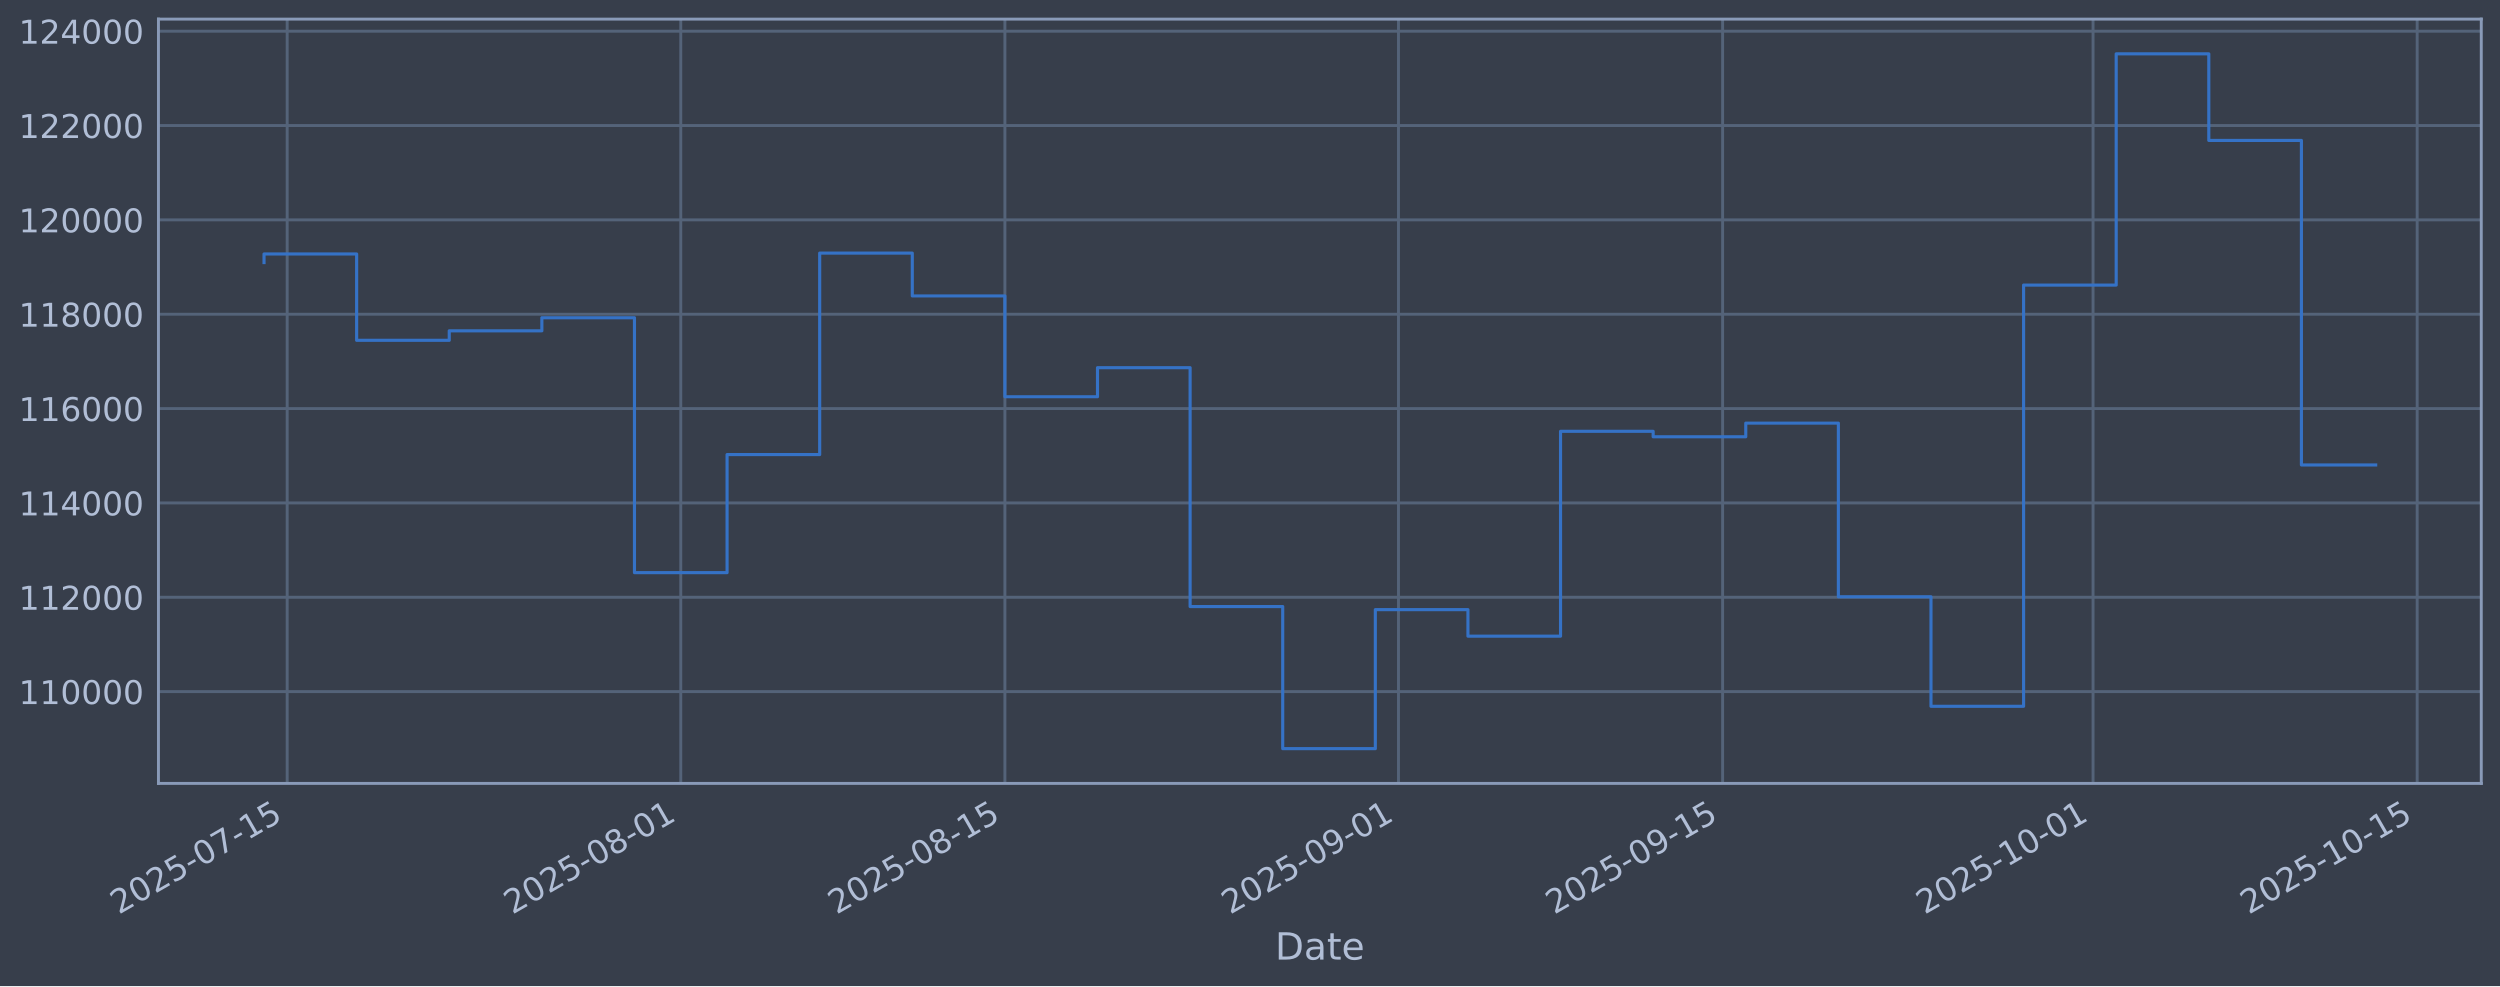
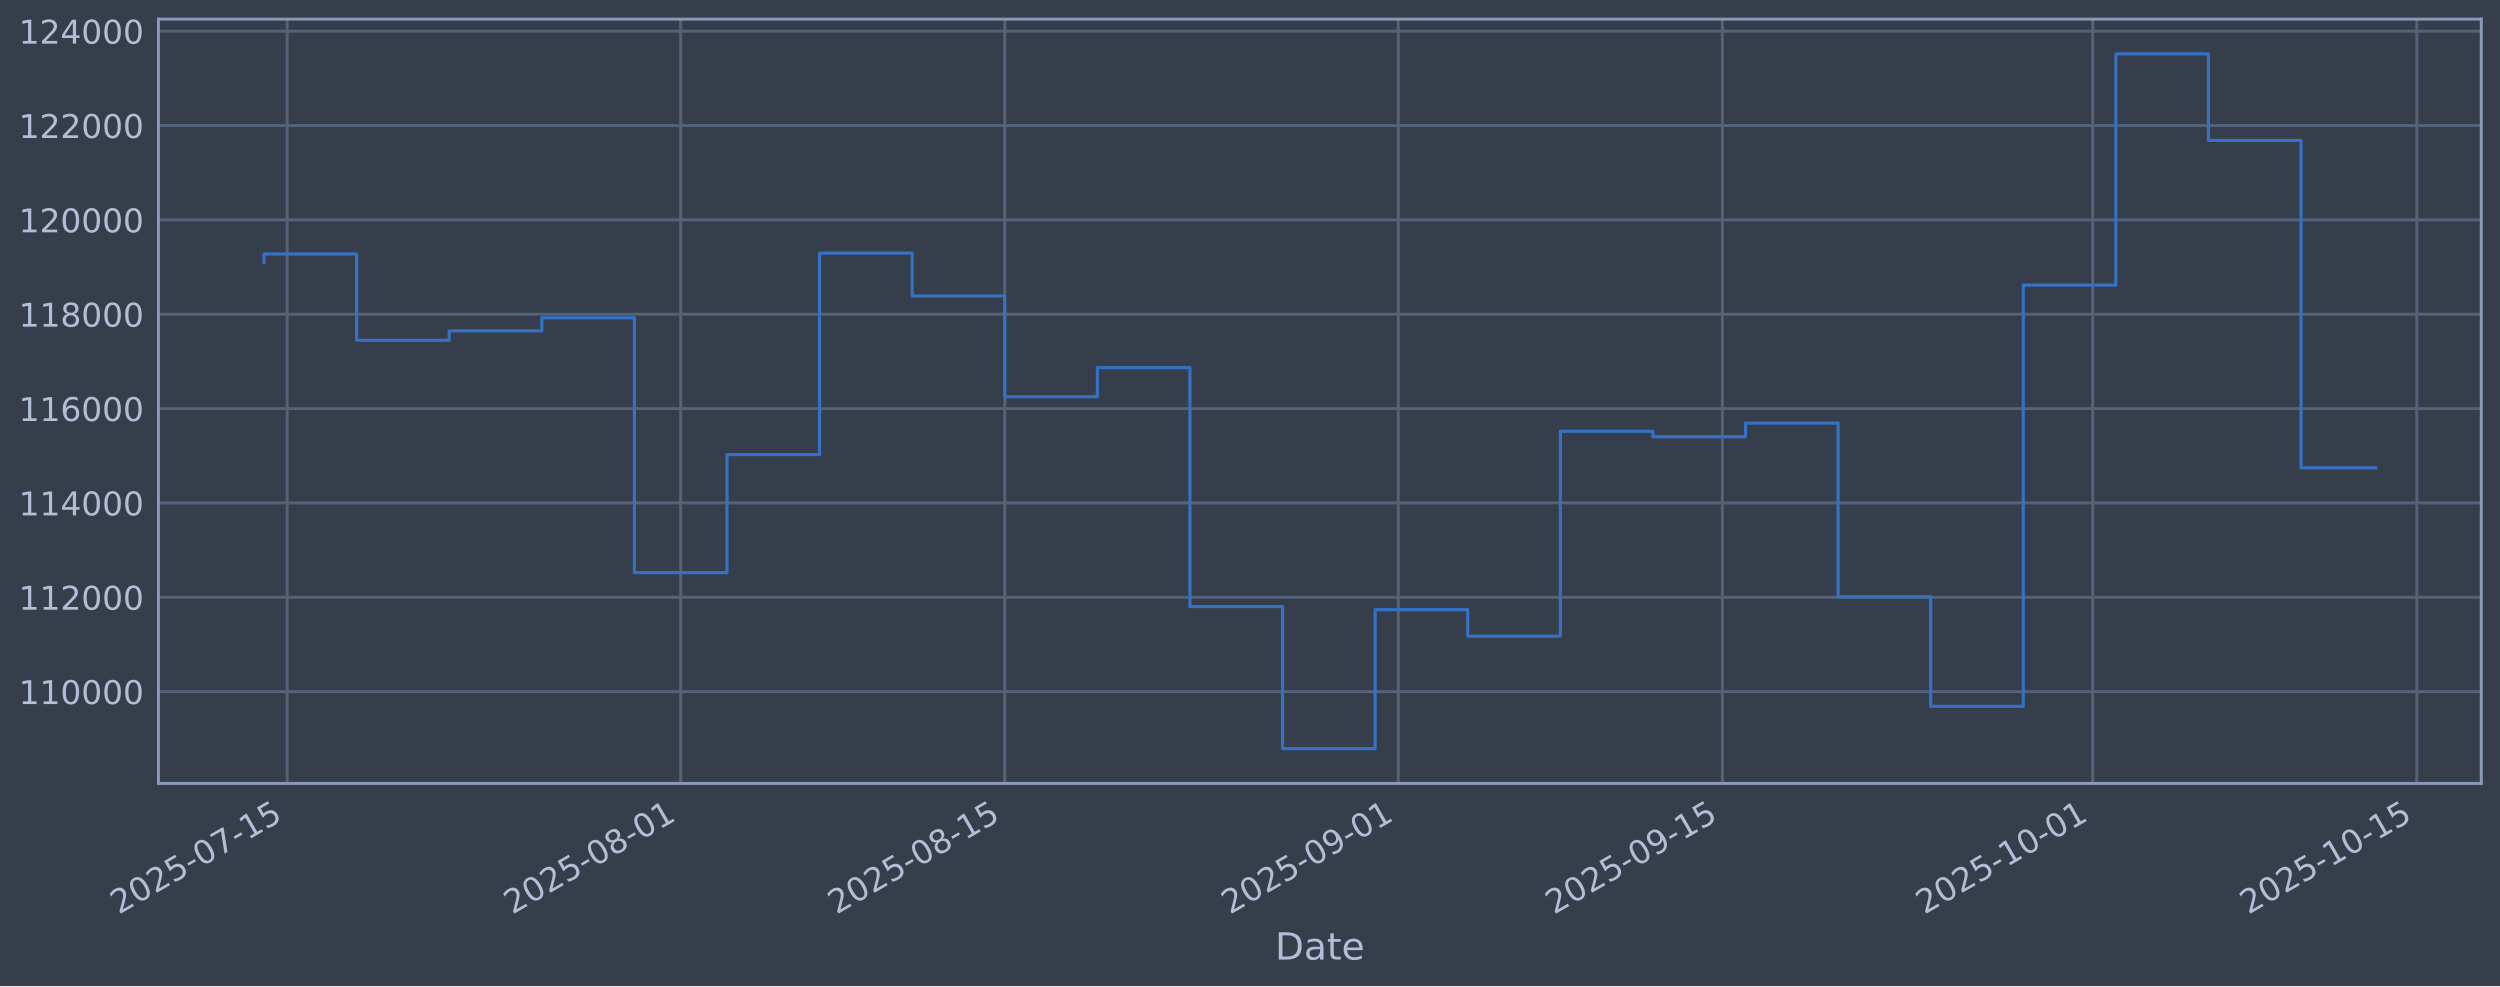
<svg xmlns="http://www.w3.org/2000/svg" xmlns:xlink="http://www.w3.org/1999/xlink" width="960.9pt" height="379.017pt" viewBox="0 0 960.9 379.017" version="1.1">
  <defs>
    <style type="text/css">*{stroke-linejoin: round; stroke-linecap: butt}</style>
  </defs>
  <g id="figure_1">
    <g id="patch_1">
      <path d="M 0 379.017  L 960.9 379.017  L 960.9 0  L 0 0  z " style="fill: #373e4b" />
    </g>
    <g id="axes_1">
      <g id="patch_2">
        <path d="M 60.901 301.107  L 953.701 301.107  L 953.701 7.347  L 60.901 7.347  z " style="fill: #373e4b" />
      </g>
      <g id="matplotlib.axis_1">
        <g id="xtick_1">
          <g id="line2d_1">
-             <path d="M 110.381 301.107  L 110.381 7.347  " clip-path="url(#p5e8c20c875)" style="fill: none; stroke: #546379; stroke-width: 1.12; stroke-linecap: square" />
+             <path d="M 110.379 301.107  L 110.379 7.347  " clip-path="url(#p10f897ddda)" style="fill: none; stroke: #546379; stroke-width: 1.12; stroke-linecap: square" />
          </g>
          <g id="line2d_2" />
          <g id="text_1">
-             <g style="fill: #b1bed6" transform="translate(45.65554 351.6113) rotate(-30) scale(0.126 -0.126)">
+             <g style="fill: #b1bed6" transform="translate(45.65397 351.6113) rotate(-30) scale(0.126 -0.126)">
              <defs>
                <path id="DejaVuSans-32" d="M 1228 531  L 3431 531  L 3431 0  L 469 0  L 469 531  Q 828 903 1448 1529  Q 2069 2156 2228 2338  Q 2531 2678 2651 2914  Q 2772 3150 2772 3378  Q 2772 3750 2511 3984  Q 2250 4219 1831 4219  Q 1534 4219 1204 4116  Q 875 4013 500 3803  L 500 4441  Q 881 4594 1212 4672  Q 1544 4750 1819 4750  Q 2544 4750 2975 4387  Q 3406 4025 3406 3419  Q 3406 3131 3298 2873  Q 3191 2616 2906 2266  Q 2828 2175 2409 1742  Q 1991 1309 1228 531  z " transform="scale(0.015625)" />
                <path id="DejaVuSans-30" d="M 2034 4250  Q 1547 4250 1301 3770  Q 1056 3291 1056 2328  Q 1056 1369 1301 889  Q 1547 409 2034 409  Q 2525 409 2770 889  Q 3016 1369 3016 2328  Q 3016 3291 2770 3770  Q 2525 4250 2034 4250  z M 2034 4750  Q 2819 4750 3233 4129  Q 3647 3509 3647 2328  Q 3647 1150 3233 529  Q 2819 -91 2034 -91  Q 1250 -91 836 529  Q 422 1150 422 2328  Q 422 3509 836 4129  Q 1250 4750 2034 4750  z " transform="scale(0.015625)" />
                <path id="DejaVuSans-35" d="M 691 4666  L 3169 4666  L 3169 4134  L 1269 4134  L 1269 2991  Q 1406 3038 1543 3061  Q 1681 3084 1819 3084  Q 2600 3084 3056 2656  Q 3513 2228 3513 1497  Q 3513 744 3044 326  Q 2575 -91 1722 -91  Q 1428 -91 1123 -41  Q 819 9 494 109  L 494 744  Q 775 591 1075 516  Q 1375 441 1709 441  Q 2250 441 2565 725  Q 2881 1009 2881 1497  Q 2881 1984 2565 2268  Q 2250 2553 1709 2553  Q 1456 2553 1204 2497  Q 953 2441 691 2322  L 691 4666  z " transform="scale(0.015625)" />
                <path id="DejaVuSans-2d" d="M 313 2009  L 1997 2009  L 1997 1497  L 313 1497  L 313 2009  z " transform="scale(0.015625)" />
                <path id="DejaVuSans-37" d="M 525 4666  L 3525 4666  L 3525 4397  L 1831 0  L 1172 0  L 2766 4134  L 525 4134  L 525 4666  z " transform="scale(0.015625)" />
                <path id="DejaVuSans-31" d="M 794 531  L 1825 531  L 1825 4091  L 703 3866  L 703 4441  L 1819 4666  L 2450 4666  L 2450 531  L 3481 531  L 3481 0  L 794 0  L 794 531  z " transform="scale(0.015625)" />
              </defs>
              <use xlink:href="#DejaVuSans-32" />
              <use xlink:href="#DejaVuSans-30" transform="translate(63.62305 0)" />
              <use xlink:href="#DejaVuSans-32" transform="translate(127.2461 0)" />
              <use xlink:href="#DejaVuSans-35" transform="translate(190.8691 0)" />
              <use xlink:href="#DejaVuSans-2d" transform="translate(254.4922 0)" />
              <use xlink:href="#DejaVuSans-30" transform="translate(290.5762 0)" />
              <use xlink:href="#DejaVuSans-37" transform="translate(354.1992 0)" />
              <use xlink:href="#DejaVuSans-2d" transform="translate(417.8223 0)" />
              <use xlink:href="#DejaVuSans-31" transform="translate(453.9062 0)" />
              <use xlink:href="#DejaVuSans-35" transform="translate(517.5293 0)" />
            </g>
          </g>
        </g>
        <g id="xtick_2">
          <g id="line2d_3">
-             <path d="M 261.659 301.107  L 261.659 7.347  " clip-path="url(#p5e8c20c875)" style="fill: none; stroke: #546379; stroke-width: 1.12; stroke-linecap: square" />
+             <path d="M 261.631 301.107  L 261.631 7.347  " clip-path="url(#p10f897ddda)" style="fill: none; stroke: #546379; stroke-width: 1.12; stroke-linecap: square" />
          </g>
          <g id="line2d_4" />
          <g id="text_2">
-             <g style="fill: #b1bed6" transform="translate(196.9339 351.6113) rotate(-30) scale(0.126 -0.126)">
+             <g style="fill: #b1bed6" transform="translate(196.9056 351.6113) rotate(-30) scale(0.126 -0.126)">
              <defs>
                <path id="DejaVuSans-38" d="M 2034 2216  Q 1584 2216 1326 1975  Q 1069 1734 1069 1313  Q 1069 891 1326 650  Q 1584 409 2034 409  Q 2484 409 2743 651  Q 3003 894 3003 1313  Q 3003 1734 2745 1975  Q 2488 2216 2034 2216  z M 1403 2484  Q 997 2584 770 2862  Q 544 3141 544 3541  Q 544 4100 942 4425  Q 1341 4750 2034 4750  Q 2731 4750 3128 4425  Q 3525 4100 3525 3541  Q 3525 3141 3298 2862  Q 3072 2584 2669 2484  Q 3125 2378 3379 2068  Q 3634 1759 3634 1313  Q 3634 634 3220 271  Q 2806 -91 2034 -91  Q 1263 -91 848 271  Q 434 634 434 1313  Q 434 1759 690 2068  Q 947 2378 1403 2484  z M 1172 3481  Q 1172 3119 1398 2916  Q 1625 2713 2034 2713  Q 2441 2713 2670 2916  Q 2900 3119 2900 3481  Q 2900 3844 2670 4047  Q 2441 4250 2034 4250  Q 1625 4250 1398 4047  Q 1172 3844 1172 3481  z " transform="scale(0.015625)" />
              </defs>
              <use xlink:href="#DejaVuSans-32" />
              <use xlink:href="#DejaVuSans-30" transform="translate(63.62305 0)" />
              <use xlink:href="#DejaVuSans-32" transform="translate(127.2461 0)" />
              <use xlink:href="#DejaVuSans-35" transform="translate(190.8691 0)" />
              <use xlink:href="#DejaVuSans-2d" transform="translate(254.4922 0)" />
              <use xlink:href="#DejaVuSans-30" transform="translate(290.5762 0)" />
              <use xlink:href="#DejaVuSans-38" transform="translate(354.1992 0)" />
              <use xlink:href="#DejaVuSans-2d" transform="translate(417.8223 0)" />
              <use xlink:href="#DejaVuSans-30" transform="translate(453.9062 0)" />
              <use xlink:href="#DejaVuSans-31" transform="translate(517.5293 0)" />
            </g>
          </g>
        </g>
        <g id="xtick_3">
          <g id="line2d_5">
-             <path d="M 386.242 301.107  L 386.242 7.347  " clip-path="url(#p5e8c20c875)" style="fill: none; stroke: #546379; stroke-width: 1.12; stroke-linecap: square" />
+             <path d="M 386.191 301.107  L 386.191 7.347  " clip-path="url(#p10f897ddda)" style="fill: none; stroke: #546379; stroke-width: 1.12; stroke-linecap: square" />
          </g>
          <g id="line2d_6" />
          <g id="text_3">
-             <g style="fill: #b1bed6" transform="translate(321.516 351.6113) rotate(-30) scale(0.126 -0.126)">
+             <g style="fill: #b1bed6" transform="translate(321.4658 351.6113) rotate(-30) scale(0.126 -0.126)">
              <use xlink:href="#DejaVuSans-32" />
              <use xlink:href="#DejaVuSans-30" transform="translate(63.62305 0)" />
              <use xlink:href="#DejaVuSans-32" transform="translate(127.2461 0)" />
              <use xlink:href="#DejaVuSans-35" transform="translate(190.8691 0)" />
              <use xlink:href="#DejaVuSans-2d" transform="translate(254.4922 0)" />
              <use xlink:href="#DejaVuSans-30" transform="translate(290.5762 0)" />
              <use xlink:href="#DejaVuSans-38" transform="translate(354.1992 0)" />
              <use xlink:href="#DejaVuSans-2d" transform="translate(417.8223 0)" />
              <use xlink:href="#DejaVuSans-31" transform="translate(453.9062 0)" />
              <use xlink:href="#DejaVuSans-35" transform="translate(517.5293 0)" />
            </g>
          </g>
        </g>
        <g id="xtick_4">
          <g id="line2d_7">
-             <path d="M 537.52 301.107  L 537.52 7.347  " clip-path="url(#p5e8c20c875)" style="fill: none; stroke: #546379; stroke-width: 1.12; stroke-linecap: square" />
+             <path d="M 537.443 301.107  L 537.443 7.347  " clip-path="url(#p10f897ddda)" style="fill: none; stroke: #546379; stroke-width: 1.12; stroke-linecap: square" />
          </g>
          <g id="line2d_8" />
          <g id="text_4">
-             <g style="fill: #b1bed6" transform="translate(472.7944 351.6113) rotate(-30) scale(0.126 -0.126)">
+             <g style="fill: #b1bed6" transform="translate(472.7175 351.6113) rotate(-30) scale(0.126 -0.126)">
              <defs>
                <path id="DejaVuSans-39" d="M 703 97  L 703 672  Q 941 559 1184 500  Q 1428 441 1663 441  Q 2288 441 2617 861  Q 2947 1281 2994 2138  Q 2813 1869 2534 1725  Q 2256 1581 1919 1581  Q 1219 1581 811 2004  Q 403 2428 403 3163  Q 403 3881 828 4315  Q 1253 4750 1959 4750  Q 2769 4750 3195 4129  Q 3622 3509 3622 2328  Q 3622 1225 3098 567  Q 2575 -91 1691 -91  Q 1453 -91 1209 -44  Q 966 3 703 97  z M 1959 2075  Q 2384 2075 2632 2365  Q 2881 2656 2881 3163  Q 2881 3666 2632 3958  Q 2384 4250 1959 4250  Q 1534 4250 1286 3958  Q 1038 3666 1038 3163  Q 1038 2656 1286 2365  Q 1534 2075 1959 2075  z " transform="scale(0.015625)" />
              </defs>
              <use xlink:href="#DejaVuSans-32" />
              <use xlink:href="#DejaVuSans-30" transform="translate(63.62305 0)" />
              <use xlink:href="#DejaVuSans-32" transform="translate(127.2461 0)" />
              <use xlink:href="#DejaVuSans-35" transform="translate(190.8691 0)" />
              <use xlink:href="#DejaVuSans-2d" transform="translate(254.4922 0)" />
              <use xlink:href="#DejaVuSans-30" transform="translate(290.5762 0)" />
              <use xlink:href="#DejaVuSans-39" transform="translate(354.1992 0)" />
              <use xlink:href="#DejaVuSans-2d" transform="translate(417.8223 0)" />
              <use xlink:href="#DejaVuSans-30" transform="translate(453.9062 0)" />
              <use xlink:href="#DejaVuSans-31" transform="translate(517.5293 0)" />
            </g>
          </g>
        </g>
        <g id="xtick_5">
          <g id="line2d_9">
-             <path d="M 662.102 301.107  L 662.102 7.347  " clip-path="url(#p5e8c20c875)" style="fill: none; stroke: #546379; stroke-width: 1.12; stroke-linecap: square" />
+             <path d="M 662.003 301.107  L 662.003 7.347  " clip-path="url(#p10f897ddda)" style="fill: none; stroke: #546379; stroke-width: 1.12; stroke-linecap: square" />
          </g>
          <g id="line2d_10" />
          <g id="text_5">
-             <g style="fill: #b1bed6" transform="translate(597.3766 351.6113) rotate(-30) scale(0.126 -0.126)">
+             <g style="fill: #b1bed6" transform="translate(597.2777 351.6113) rotate(-30) scale(0.126 -0.126)">
              <use xlink:href="#DejaVuSans-32" />
              <use xlink:href="#DejaVuSans-30" transform="translate(63.62305 0)" />
              <use xlink:href="#DejaVuSans-32" transform="translate(127.2461 0)" />
              <use xlink:href="#DejaVuSans-35" transform="translate(190.8691 0)" />
              <use xlink:href="#DejaVuSans-2d" transform="translate(254.4922 0)" />
              <use xlink:href="#DejaVuSans-30" transform="translate(290.5762 0)" />
              <use xlink:href="#DejaVuSans-39" transform="translate(354.1992 0)" />
              <use xlink:href="#DejaVuSans-2d" transform="translate(417.8223 0)" />
              <use xlink:href="#DejaVuSans-31" transform="translate(453.9062 0)" />
              <use xlink:href="#DejaVuSans-35" transform="translate(517.5293 0)" />
            </g>
          </g>
        </g>
        <g id="xtick_6">
          <g id="line2d_11">
-             <path d="M 804.482 301.107  L 804.482 7.347  " clip-path="url(#p5e8c20c875)" style="fill: none; stroke: #546379; stroke-width: 1.12; stroke-linecap: square" />
+             <path d="M 804.358 301.107  L 804.358 7.347  " clip-path="url(#p10f897ddda)" style="fill: none; stroke: #546379; stroke-width: 1.12; stroke-linecap: square" />
          </g>
          <g id="line2d_12" />
          <g id="text_6">
-             <g style="fill: #b1bed6" transform="translate(739.7562 351.6113) rotate(-30) scale(0.126 -0.126)">
+             <g style="fill: #b1bed6" transform="translate(739.6322 351.6113) rotate(-30) scale(0.126 -0.126)">
              <use xlink:href="#DejaVuSans-32" />
              <use xlink:href="#DejaVuSans-30" transform="translate(63.62305 0)" />
              <use xlink:href="#DejaVuSans-32" transform="translate(127.2461 0)" />
              <use xlink:href="#DejaVuSans-35" transform="translate(190.8691 0)" />
              <use xlink:href="#DejaVuSans-2d" transform="translate(254.4922 0)" />
              <use xlink:href="#DejaVuSans-31" transform="translate(290.5762 0)" />
              <use xlink:href="#DejaVuSans-30" transform="translate(354.1992 0)" />
              <use xlink:href="#DejaVuSans-2d" transform="translate(417.8223 0)" />
              <use xlink:href="#DejaVuSans-30" transform="translate(453.9062 0)" />
              <use xlink:href="#DejaVuSans-31" transform="translate(517.5293 0)" />
            </g>
          </g>
        </g>
        <g id="xtick_7">
          <g id="line2d_13">
-             <path d="M 929.064 301.107  L 929.064 7.347  " clip-path="url(#p5e8c20c875)" style="fill: none; stroke: #546379; stroke-width: 1.12; stroke-linecap: square" />
+             <path d="M 928.918 301.107  L 928.918 7.347  " clip-path="url(#p10f897ddda)" style="fill: none; stroke: #546379; stroke-width: 1.12; stroke-linecap: square" />
          </g>
          <g id="line2d_14" />
          <g id="text_7">
-             <g style="fill: #b1bed6" transform="translate(864.3383 351.6113) rotate(-30) scale(0.126 -0.126)">
+             <g style="fill: #b1bed6" transform="translate(864.1923 351.6113) rotate(-30) scale(0.126 -0.126)">
              <use xlink:href="#DejaVuSans-32" />
              <use xlink:href="#DejaVuSans-30" transform="translate(63.62305 0)" />
              <use xlink:href="#DejaVuSans-32" transform="translate(127.2461 0)" />
              <use xlink:href="#DejaVuSans-35" transform="translate(190.8691 0)" />
              <use xlink:href="#DejaVuSans-2d" transform="translate(254.4922 0)" />
              <use xlink:href="#DejaVuSans-31" transform="translate(290.5762 0)" />
              <use xlink:href="#DejaVuSans-30" transform="translate(354.1992 0)" />
              <use xlink:href="#DejaVuSans-2d" transform="translate(417.8223 0)" />
              <use xlink:href="#DejaVuSans-31" transform="translate(453.9062 0)" />
              <use xlink:href="#DejaVuSans-35" transform="translate(517.5293 0)" />
            </g>
          </g>
        </g>
        <g id="text_8">
          <g style="fill: #b1bed6" transform="translate(490.0914 368.8224) scale(0.144 -0.144)">
            <defs>
              <path id="DejaVuSans-44" d="M 1259 4147  L 1259 519  L 2022 519  Q 2988 519 3436 956  Q 3884 1394 3884 2338  Q 3884 3275 3436 3711  Q 2988 4147 2022 4147  L 1259 4147  z M 628 4666  L 1925 4666  Q 3281 4666 3915 4102  Q 4550 3538 4550 2338  Q 4550 1131 3912 565  Q 3275 0 1925 0  L 628 0  L 628 4666  z " transform="scale(0.015625)" />
              <path id="DejaVuSans-61" d="M 2194 1759  Q 1497 1759 1228 1600  Q 959 1441 959 1056  Q 959 750 1161 570  Q 1363 391 1709 391  Q 2188 391 2477 730  Q 2766 1069 2766 1631  L 2766 1759  L 2194 1759  z M 3341 1997  L 3341 0  L 2766 0  L 2766 531  Q 2569 213 2275 61  Q 1981 -91 1556 -91  Q 1019 -91 701 211  Q 384 513 384 1019  Q 384 1609 779 1909  Q 1175 2209 1959 2209  L 2766 2209  L 2766 2266  Q 2766 2663 2505 2880  Q 2244 3097 1772 3097  Q 1472 3097 1187 3025  Q 903 2953 641 2809  L 641 3341  Q 956 3463 1253 3523  Q 1550 3584 1831 3584  Q 2591 3584 2966 3190  Q 3341 2797 3341 1997  z " transform="scale(0.015625)" />
              <path id="DejaVuSans-74" d="M 1172 4494  L 1172 3500  L 2356 3500  L 2356 3053  L 1172 3053  L 1172 1153  Q 1172 725 1289 603  Q 1406 481 1766 481  L 2356 481  L 2356 0  L 1766 0  Q 1100 0 847 248  Q 594 497 594 1153  L 594 3053  L 172 3053  L 172 3500  L 594 3500  L 594 4494  L 1172 4494  z " transform="scale(0.015625)" />
              <path id="DejaVuSans-65" d="M 3597 1894  L 3597 1613  L 953 1613  Q 991 1019 1311 708  Q 1631 397 2203 397  Q 2534 397 2845 478  Q 3156 559 3463 722  L 3463 178  Q 3153 47 2828 -22  Q 2503 -91 2169 -91  Q 1331 -91 842 396  Q 353 884 353 1716  Q 353 2575 817 3079  Q 1281 3584 2069 3584  Q 2775 3584 3186 3129  Q 3597 2675 3597 1894  z M 3022 2063  Q 3016 2534 2758 2815  Q 2500 3097 2075 3097  Q 1594 3097 1305 2825  Q 1016 2553 972 2059  L 3022 2063  z " transform="scale(0.015625)" />
            </defs>
            <use xlink:href="#DejaVuSans-44" />
            <use xlink:href="#DejaVuSans-61" transform="translate(77.00195 0)" />
            <use xlink:href="#DejaVuSans-74" transform="translate(138.2812 0)" />
            <use xlink:href="#DejaVuSans-65" transform="translate(177.4902 0)" />
          </g>
        </g>
      </g>
      <g id="matplotlib.axis_2">
        <g id="ytick_1">
          <g id="line2d_15">
-             <path d="M 60.901 265.829  L 953.701 265.829  " clip-path="url(#p5e8c20c875)" style="fill: none; stroke: #546379; stroke-width: 1.12; stroke-linecap: square" />
+             <path d="M 60.901 265.829  L 953.701 265.829  " clip-path="url(#p10f897ddda)" style="fill: none; stroke: #546379; stroke-width: 1.12; stroke-linecap: square" />
          </g>
          <g id="line2d_16" />
          <g id="text_9">
            <g style="fill: #b1bed6" transform="translate(7.2 270.6164) scale(0.126 -0.126)">
              <use xlink:href="#DejaVuSans-31" />
              <use xlink:href="#DejaVuSans-31" transform="translate(63.62305 0)" />
              <use xlink:href="#DejaVuSans-30" transform="translate(127.2461 0)" />
              <use xlink:href="#DejaVuSans-30" transform="translate(190.8691 0)" />
              <use xlink:href="#DejaVuSans-30" transform="translate(254.4922 0)" />
              <use xlink:href="#DejaVuSans-30" transform="translate(318.1152 0)" />
            </g>
          </g>
        </g>
        <g id="ytick_2">
          <g id="line2d_17">
-             <path d="M 60.901 229.566  L 953.701 229.566  " clip-path="url(#p5e8c20c875)" style="fill: none; stroke: #546379; stroke-width: 1.12; stroke-linecap: square" />
+             <path d="M 60.901 229.566  L 953.701 229.566  " clip-path="url(#p10f897ddda)" style="fill: none; stroke: #546379; stroke-width: 1.12; stroke-linecap: square" />
          </g>
          <g id="line2d_18" />
          <g id="text_10">
            <g style="fill: #b1bed6" transform="translate(7.2 234.3532) scale(0.126 -0.126)">
              <use xlink:href="#DejaVuSans-31" />
              <use xlink:href="#DejaVuSans-31" transform="translate(63.62305 0)" />
              <use xlink:href="#DejaVuSans-32" transform="translate(127.2461 0)" />
              <use xlink:href="#DejaVuSans-30" transform="translate(190.8691 0)" />
              <use xlink:href="#DejaVuSans-30" transform="translate(254.4922 0)" />
              <use xlink:href="#DejaVuSans-30" transform="translate(318.1152 0)" />
            </g>
          </g>
        </g>
        <g id="ytick_3">
          <g id="line2d_19">
-             <path d="M 60.901 193.303  L 953.701 193.303  " clip-path="url(#p5e8c20c875)" style="fill: none; stroke: #546379; stroke-width: 1.12; stroke-linecap: square" />
+             <path d="M 60.901 193.303  L 953.701 193.303  " clip-path="url(#p10f897ddda)" style="fill: none; stroke: #546379; stroke-width: 1.12; stroke-linecap: square" />
          </g>
          <g id="line2d_20" />
          <g id="text_11">
            <g style="fill: #b1bed6" transform="translate(7.2 198.09) scale(0.126 -0.126)">
              <defs>
                <path id="DejaVuSans-34" d="M 2419 4116  L 825 1625  L 2419 1625  L 2419 4116  z M 2253 4666  L 3047 4666  L 3047 1625  L 3713 1625  L 3713 1100  L 3047 1100  L 3047 0  L 2419 0  L 2419 1100  L 313 1100  L 313 1709  L 2253 4666  z " transform="scale(0.015625)" />
              </defs>
              <use xlink:href="#DejaVuSans-31" />
              <use xlink:href="#DejaVuSans-31" transform="translate(63.62305 0)" />
              <use xlink:href="#DejaVuSans-34" transform="translate(127.2461 0)" />
              <use xlink:href="#DejaVuSans-30" transform="translate(190.8691 0)" />
              <use xlink:href="#DejaVuSans-30" transform="translate(254.4922 0)" />
              <use xlink:href="#DejaVuSans-30" transform="translate(318.1152 0)" />
            </g>
          </g>
        </g>
        <g id="ytick_4">
          <g id="line2d_21">
-             <path d="M 60.901 157.04  L 953.701 157.04  " clip-path="url(#p5e8c20c875)" style="fill: none; stroke: #546379; stroke-width: 1.12; stroke-linecap: square" />
+             <path d="M 60.901 157.04  L 953.701 157.04  " clip-path="url(#p10f897ddda)" style="fill: none; stroke: #546379; stroke-width: 1.12; stroke-linecap: square" />
          </g>
          <g id="line2d_22" />
          <g id="text_12">
            <g style="fill: #b1bed6" transform="translate(7.2 161.8268) scale(0.126 -0.126)">
              <defs>
                <path id="DejaVuSans-36" d="M 2113 2584  Q 1688 2584 1439 2293  Q 1191 2003 1191 1497  Q 1191 994 1439 701  Q 1688 409 2113 409  Q 2538 409 2786 701  Q 3034 994 3034 1497  Q 3034 2003 2786 2293  Q 2538 2584 2113 2584  z M 3366 4563  L 3366 3988  Q 3128 4100 2886 4159  Q 2644 4219 2406 4219  Q 1781 4219 1451 3797  Q 1122 3375 1075 2522  Q 1259 2794 1537 2939  Q 1816 3084 2150 3084  Q 2853 3084 3261 2657  Q 3669 2231 3669 1497  Q 3669 778 3244 343  Q 2819 -91 2113 -91  Q 1303 -91 875 529  Q 447 1150 447 2328  Q 447 3434 972 4092  Q 1497 4750 2381 4750  Q 2619 4750 2861 4703  Q 3103 4656 3366 4563  z " transform="scale(0.015625)" />
              </defs>
              <use xlink:href="#DejaVuSans-31" />
              <use xlink:href="#DejaVuSans-31" transform="translate(63.62305 0)" />
              <use xlink:href="#DejaVuSans-36" transform="translate(127.2461 0)" />
              <use xlink:href="#DejaVuSans-30" transform="translate(190.8691 0)" />
              <use xlink:href="#DejaVuSans-30" transform="translate(254.4922 0)" />
              <use xlink:href="#DejaVuSans-30" transform="translate(318.1152 0)" />
            </g>
          </g>
        </g>
        <g id="ytick_5">
          <g id="line2d_23">
-             <path d="M 60.901 120.777  L 953.701 120.777  " clip-path="url(#p5e8c20c875)" style="fill: none; stroke: #546379; stroke-width: 1.12; stroke-linecap: square" />
+             <path d="M 60.901 120.777  L 953.701 120.777  " clip-path="url(#p10f897ddda)" style="fill: none; stroke: #546379; stroke-width: 1.12; stroke-linecap: square" />
          </g>
          <g id="line2d_24" />
          <g id="text_13">
            <g style="fill: #b1bed6" transform="translate(7.2 125.5636) scale(0.126 -0.126)">
              <use xlink:href="#DejaVuSans-31" />
              <use xlink:href="#DejaVuSans-31" transform="translate(63.62305 0)" />
              <use xlink:href="#DejaVuSans-38" transform="translate(127.2461 0)" />
              <use xlink:href="#DejaVuSans-30" transform="translate(190.8691 0)" />
              <use xlink:href="#DejaVuSans-30" transform="translate(254.4922 0)" />
              <use xlink:href="#DejaVuSans-30" transform="translate(318.1152 0)" />
            </g>
          </g>
        </g>
        <g id="ytick_6">
          <g id="line2d_25">
-             <path d="M 60.901 84.513  L 953.701 84.513  " clip-path="url(#p5e8c20c875)" style="fill: none; stroke: #546379; stroke-width: 1.12; stroke-linecap: square" />
+             <path d="M 60.901 84.513  L 953.701 84.513  " clip-path="url(#p10f897ddda)" style="fill: none; stroke: #546379; stroke-width: 1.12; stroke-linecap: square" />
          </g>
          <g id="line2d_26" />
          <g id="text_14">
            <g style="fill: #b1bed6" transform="translate(7.2 89.30043) scale(0.126 -0.126)">
              <use xlink:href="#DejaVuSans-31" />
              <use xlink:href="#DejaVuSans-32" transform="translate(63.62305 0)" />
              <use xlink:href="#DejaVuSans-30" transform="translate(127.2461 0)" />
              <use xlink:href="#DejaVuSans-30" transform="translate(190.8691 0)" />
              <use xlink:href="#DejaVuSans-30" transform="translate(254.4922 0)" />
              <use xlink:href="#DejaVuSans-30" transform="translate(318.1152 0)" />
            </g>
          </g>
        </g>
        <g id="ytick_7">
          <g id="line2d_27">
-             <path d="M 60.901 48.25  L 953.701 48.25  " clip-path="url(#p5e8c20c875)" style="fill: none; stroke: #546379; stroke-width: 1.12; stroke-linecap: square" />
+             <path d="M 60.901 48.25  L 953.701 48.25  " clip-path="url(#p10f897ddda)" style="fill: none; stroke: #546379; stroke-width: 1.12; stroke-linecap: square" />
          </g>
          <g id="line2d_28" />
          <g id="text_15">
            <g style="fill: #b1bed6" transform="translate(7.2 53.03723) scale(0.126 -0.126)">
              <use xlink:href="#DejaVuSans-31" />
              <use xlink:href="#DejaVuSans-32" transform="translate(63.62305 0)" />
              <use xlink:href="#DejaVuSans-32" transform="translate(127.2461 0)" />
              <use xlink:href="#DejaVuSans-30" transform="translate(190.8691 0)" />
              <use xlink:href="#DejaVuSans-30" transform="translate(254.4922 0)" />
              <use xlink:href="#DejaVuSans-30" transform="translate(318.1152 0)" />
            </g>
          </g>
        </g>
        <g id="ytick_8">
          <g id="line2d_29">
-             <path d="M 60.901 11.987  L 953.701 11.987  " clip-path="url(#p5e8c20c875)" style="fill: none; stroke: #546379; stroke-width: 1.12; stroke-linecap: square" />
+             <path d="M 60.901 11.987  L 953.701 11.987  " clip-path="url(#p10f897ddda)" style="fill: none; stroke: #546379; stroke-width: 1.12; stroke-linecap: square" />
          </g>
          <g id="line2d_30" />
          <g id="text_16">
            <g style="fill: #b1bed6" transform="translate(7.2 16.77403) scale(0.126 -0.126)">
              <use xlink:href="#DejaVuSans-31" />
              <use xlink:href="#DejaVuSans-32" transform="translate(63.62305 0)" />
              <use xlink:href="#DejaVuSans-34" transform="translate(127.2461 0)" />
              <use xlink:href="#DejaVuSans-30" transform="translate(190.8691 0)" />
              <use xlink:href="#DejaVuSans-30" transform="translate(254.4922 0)" />
              <use xlink:href="#DejaVuSans-30" transform="translate(318.1152 0)" />
            </g>
          </g>
        </g>
      </g>
      <g id="line2d_31">
-         <path d="M 101.482 100.915  L 101.482 97.625  L 137.077 97.625  L 137.077 130.807  L 172.672 130.807  L 172.672 127.153  L 208.267 127.153  L 208.267 122.127  L 243.862 122.127  L 243.862 220.107  L 279.457 220.107  L 279.457 174.728  L 315.052 174.728  L 315.052 97.289  L 350.647 97.289  L 350.647 113.743  L 386.242 113.743  L 386.242 152.487  L 421.836 152.487  L 421.836 141.321  L 457.431 141.321  L 457.431 233.129  L 493.026 233.129  L 493.026 287.754  L 528.621 287.754  L 528.621 234.325  L 564.216 234.325  L 564.216 244.516  L 599.811 244.516  L 599.811 165.785  L 635.406 165.785  L 635.406 167.875  L 671.001 167.875  L 671.001 162.635  L 706.596 162.635  L 706.596 229.38  L 742.191 229.38  L 742.191 271.471  L 777.786 271.471  L 777.786 109.577  L 813.38 109.577  L 813.38 20.7  L 848.975 20.7  L 848.975 53.973  L 884.57 53.973  L 884.57 178.708  L 913.119 178.708  " clip-path="url(#p5e8c20c875)" style="fill: none; stroke: #3572c6; stroke-width: 1.2; stroke-linecap: square" />
+         <path d="M 101.482 100.915  L 101.482 97.625  L 137.071 97.625  L 137.071 130.807  L 172.66 130.807  L 172.66 127.153  L 208.248 127.153  L 208.248 122.127  L 243.837 122.127  L 243.837 220.107  L 279.425 220.107  L 279.425 174.728  L 315.014 174.728  L 315.014 97.289  L 350.603 97.289  L 350.603 113.743  L 386.191 113.743  L 386.191 152.487  L 421.78 152.487  L 421.78 141.321  L 457.369 141.321  L 457.369 233.129  L 492.957 233.129  L 492.957 287.754  L 528.546 287.754  L 528.546 234.325  L 564.134 234.325  L 564.134 244.516  L 599.723 244.516  L 599.723 165.785  L 635.312 165.785  L 635.312 167.875  L 670.9 167.875  L 670.9 162.635  L 706.489 162.635  L 706.489 229.38  L 742.078 229.38  L 742.078 271.471  L 777.666 271.471  L 777.666 109.577  L 813.255 109.577  L 813.255 20.7  L 848.843 20.7  L 848.843 53.973  L 884.432 53.973  L 884.432 179.819  L 913.119 179.819  " clip-path="url(#p10f897ddda)" style="fill: none; stroke: #3572c6; stroke-width: 1.2; stroke-linecap: square" />
      </g>
      <g id="patch_3">
        <path d="M 60.901 301.107  L 60.901 7.347  " style="fill: none; stroke: #899ab8; stroke-width: 1.12; stroke-linejoin: miter; stroke-linecap: square" />
      </g>
      <g id="patch_4">
        <path d="M 953.701 301.107  L 953.701 7.347  " style="fill: none; stroke: #899ab8; stroke-width: 1.12; stroke-linejoin: miter; stroke-linecap: square" />
      </g>
      <g id="patch_5">
        <path d="M 60.901 301.107  L 953.701 301.107  " style="fill: none; stroke: #899ab8; stroke-width: 1.12; stroke-linejoin: miter; stroke-linecap: square" />
      </g>
      <g id="patch_6">
        <path d="M 60.901 7.347  L 953.701 7.347  " style="fill: none; stroke: #899ab8; stroke-width: 1.12; stroke-linejoin: miter; stroke-linecap: square" />
      </g>
    </g>
  </g>
  <defs>
-     <clipPath id="p5e8c20c875">
+     <clipPath id="p10f897ddda">
      <rect x="60.901" y="7.347" width="892.8" height="293.76" />
    </clipPath>
  </defs>
</svg>
